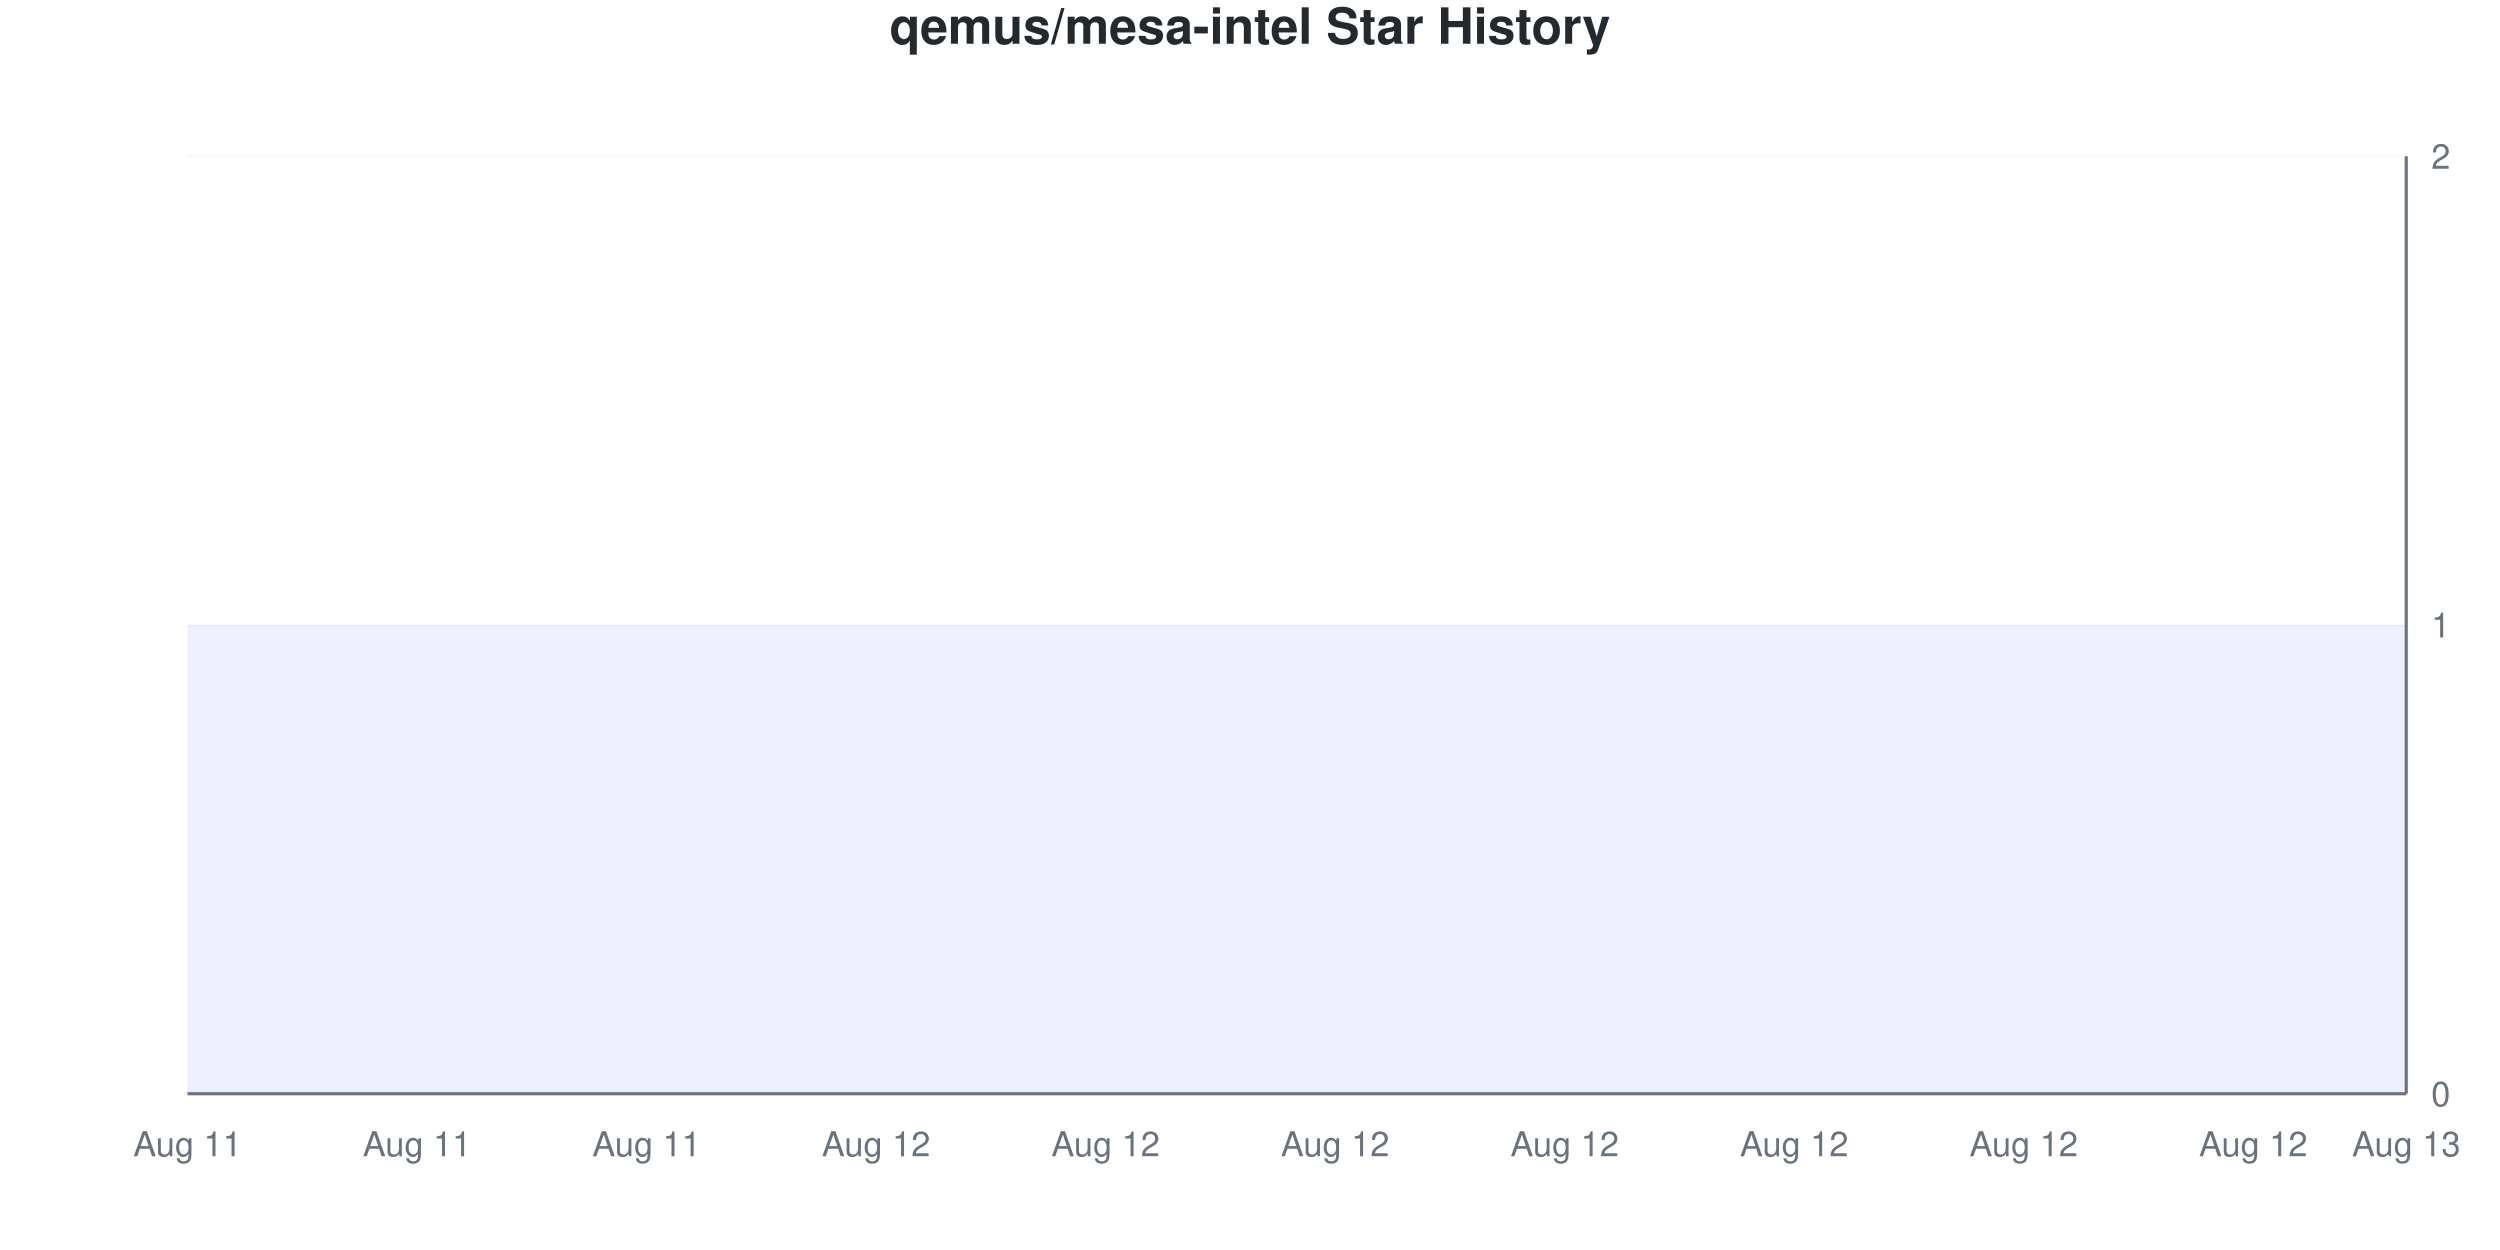
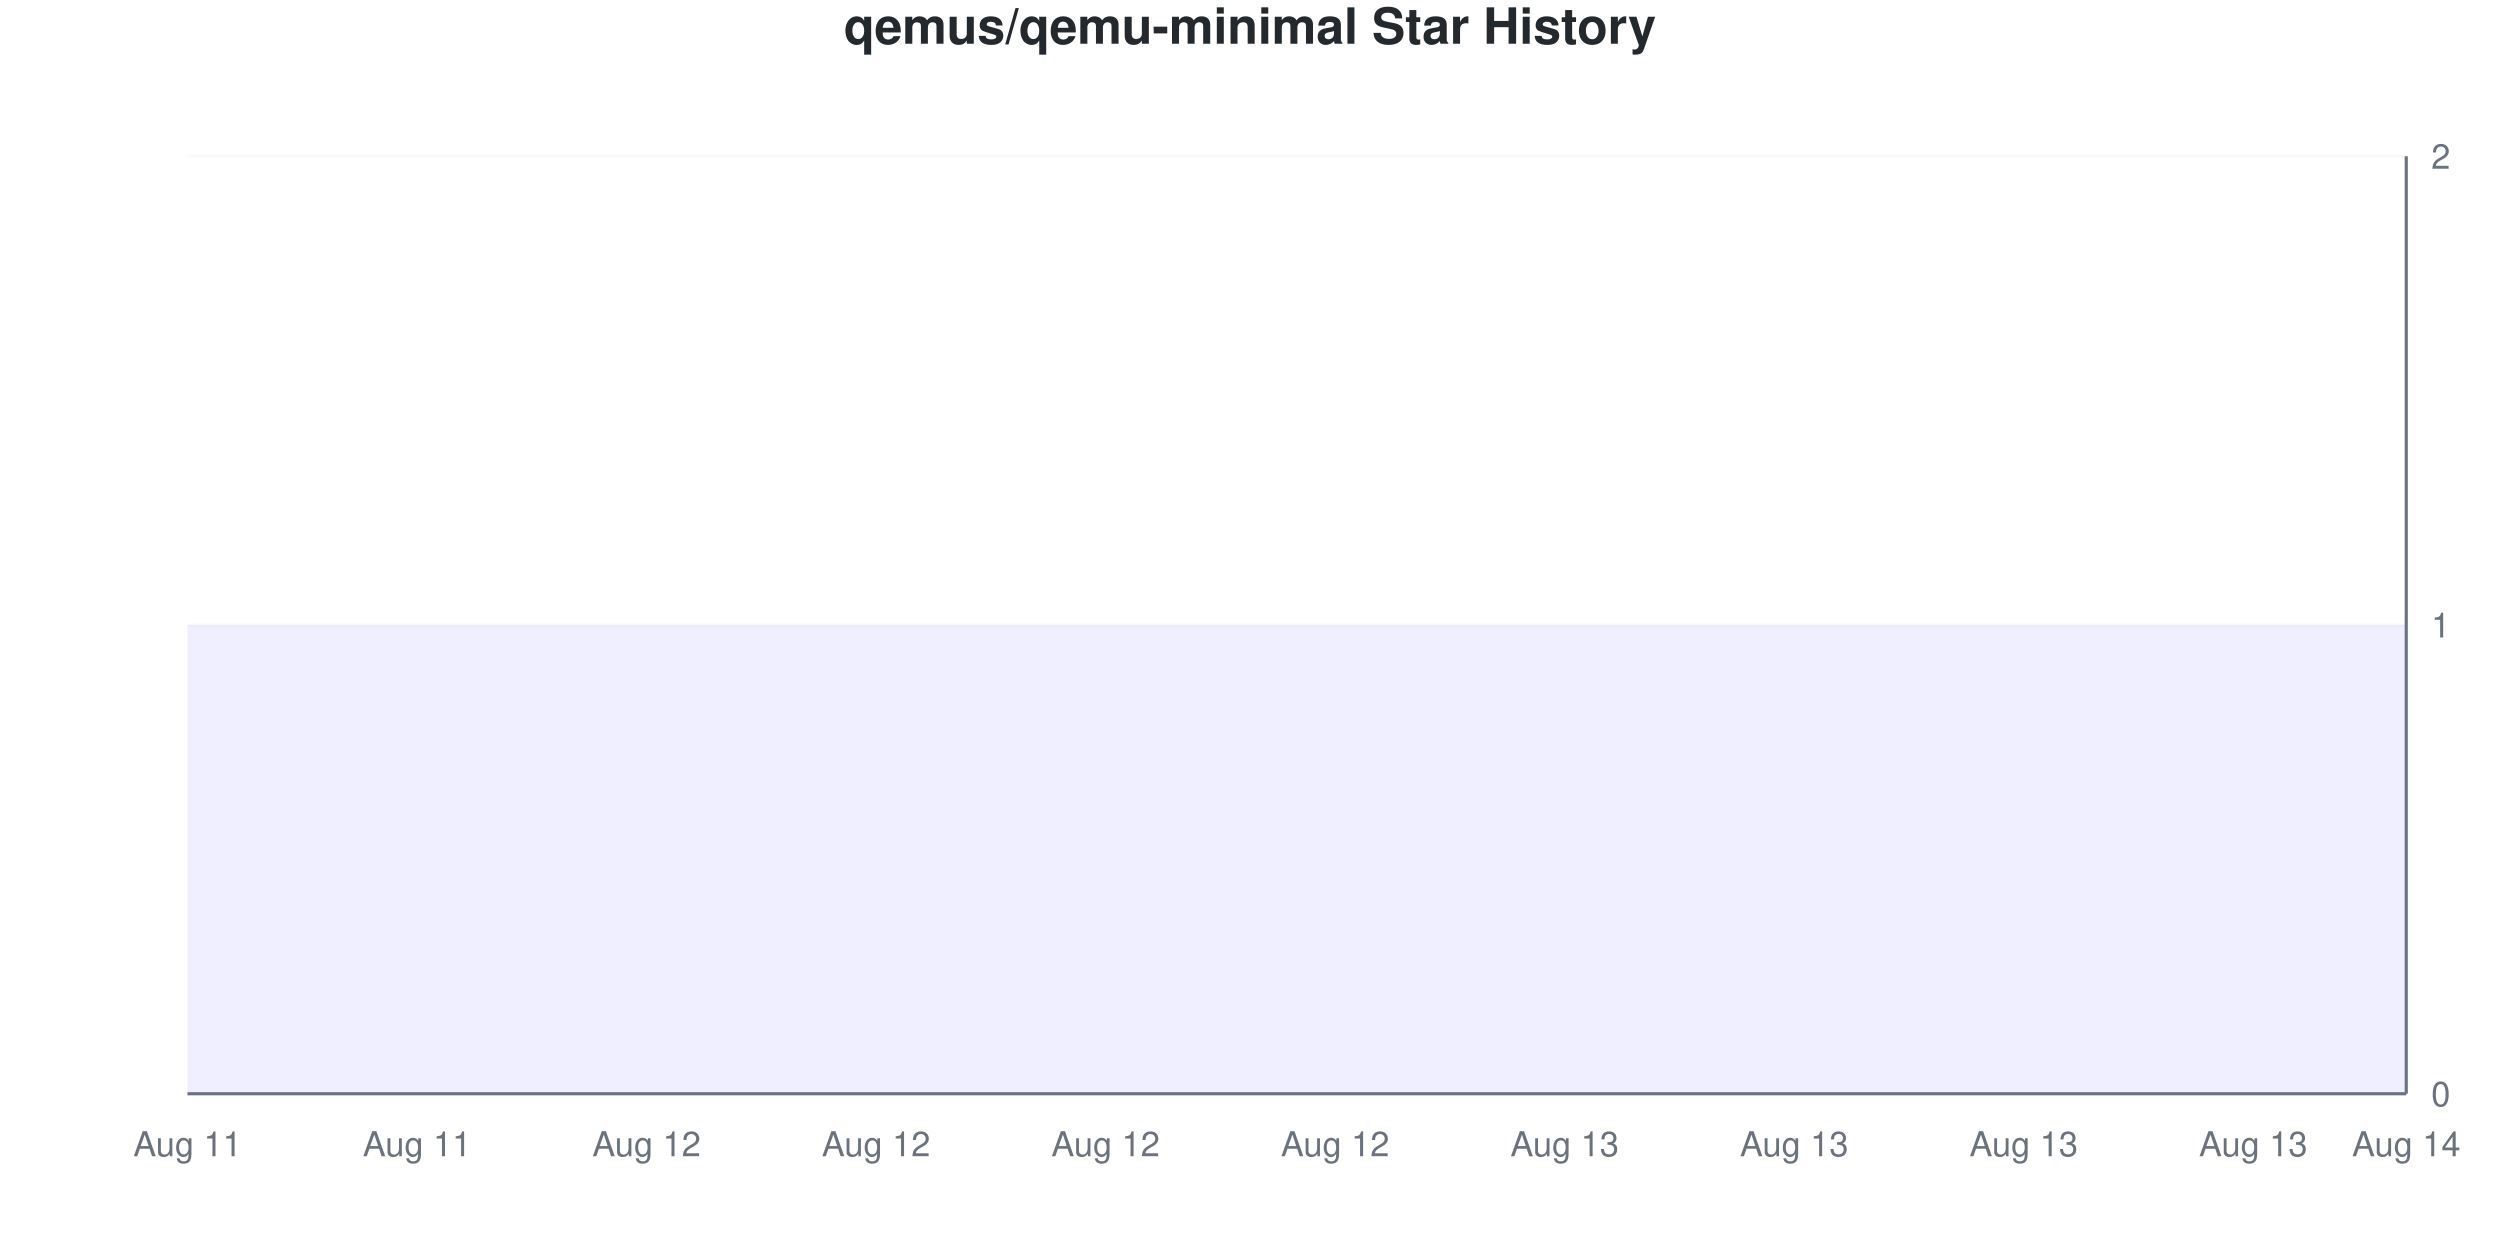
<svg xmlns="http://www.w3.org/2000/svg" viewBox="0 0 800 400" width="800" height="400">
  <style>
    @keyframes drawLine {
      to { stroke-dashoffset: 0; }
    }
    @keyframes fadeInPoint {
      from { opacity: 0; }
      to { opacity: 1; }
    }
    .data-line-0 {
      stroke-dasharray: 1290;
      stroke-dashoffset: 1290;
      animation: drawLine 2s ease-out forwards;
    }
    .data-point {
      opacity: 0;
      animation: fadeInPoint 0.5s ease-out forwards;
    }
    .chart-bg { fill: #fff; }
    .chart-text { fill: #24292e; }
    .chart-muted { fill: #6a737d; }
    .chart-grid { stroke: #eee; }
    .chart-axis { stroke: #6a737d; }
    @media (prefers-color-scheme: dark) {
      .chart-bg { fill: #0d1117; }
      .chart-text { fill: #e6edf3; }
      .chart-muted { fill: #8b949e; }
      .chart-grid { stroke: #21262d; }
      .chart-axis { stroke: #8b949e; }
    }
  </style>
  <rect width="800" height="400" class="chart-bg" />
-   <text x="400" y="14" text-anchor="middle" class="chart-text" font-size="16" font-weight="bold" font-family="-apple-system, BlinkMacSystemFont, 'Segoe UI', Helvetica, Arial, sans-serif">qemus/mesa-intel Star History</text>
+   <text x="400" y="14" text-anchor="middle" class="chart-text" font-size="16" font-weight="bold" font-family="-apple-system, BlinkMacSystemFont, 'Segoe UI', Helvetica, Arial, sans-serif">qemus/qemu-minimal Star History</text>
  <g class="grid">
    <line x1="60" y1="350" x2="770" y2="350" class="chart-grid" stroke-opacity="0.3" />
    <text x="778" y="354" text-anchor="start" class="chart-muted" font-size="11" font-family="-apple-system, BlinkMacSystemFont, 'Segoe UI', Helvetica, Arial, sans-serif">0</text>
    <line x1="60" y1="200" x2="770" y2="200" class="chart-grid" stroke-opacity="0.3" />
    <text x="778" y="204" text-anchor="start" class="chart-muted" font-size="11" font-family="-apple-system, BlinkMacSystemFont, 'Segoe UI', Helvetica, Arial, sans-serif">1</text>
    <line x1="60" y1="50" x2="770" y2="50" class="chart-grid" stroke-opacity="0.3" />
    <text x="778" y="54" text-anchor="start" class="chart-muted" font-size="11" font-family="-apple-system, BlinkMacSystemFont, 'Segoe UI', Helvetica, Arial, sans-serif">2</text>
  </g>
  <g class="milestones">
    
  </g>
  <g class="x-axis">
    <text x="60" y="370" text-anchor="middle" class="chart-muted" font-size="11" font-family="-apple-system, BlinkMacSystemFont, 'Segoe UI', Helvetica, Arial, sans-serif">Aug 11</text>
    <text x="133.448" y="370" text-anchor="middle" class="chart-muted" font-size="11" font-family="-apple-system, BlinkMacSystemFont, 'Segoe UI', Helvetica, Arial, sans-serif">Aug 11</text>
-     <text x="206.897" y="370" text-anchor="middle" class="chart-muted" font-size="11" font-family="-apple-system, BlinkMacSystemFont, 'Segoe UI', Helvetica, Arial, sans-serif">Aug 11</text>
+     <text x="206.897" y="370" text-anchor="middle" class="chart-muted" font-size="11" font-family="-apple-system, BlinkMacSystemFont, 'Segoe UI', Helvetica, Arial, sans-serif">Aug 12</text>
    <text x="280.345" y="370" text-anchor="middle" class="chart-muted" font-size="11" font-family="-apple-system, BlinkMacSystemFont, 'Segoe UI', Helvetica, Arial, sans-serif">Aug 12</text>
    <text x="353.793" y="370" text-anchor="middle" class="chart-muted" font-size="11" font-family="-apple-system, BlinkMacSystemFont, 'Segoe UI', Helvetica, Arial, sans-serif">Aug 12</text>
    <text x="427.241" y="370" text-anchor="middle" class="chart-muted" font-size="11" font-family="-apple-system, BlinkMacSystemFont, 'Segoe UI', Helvetica, Arial, sans-serif">Aug 12</text>
-     <text x="500.69" y="370" text-anchor="middle" class="chart-muted" font-size="11" font-family="-apple-system, BlinkMacSystemFont, 'Segoe UI', Helvetica, Arial, sans-serif">Aug 12</text>
-     <text x="574.138" y="370" text-anchor="middle" class="chart-muted" font-size="11" font-family="-apple-system, BlinkMacSystemFont, 'Segoe UI', Helvetica, Arial, sans-serif">Aug 12</text>
-     <text x="647.586" y="370" text-anchor="middle" class="chart-muted" font-size="11" font-family="-apple-system, BlinkMacSystemFont, 'Segoe UI', Helvetica, Arial, sans-serif">Aug 12</text>
-     <text x="721.034" y="370" text-anchor="middle" class="chart-muted" font-size="11" font-family="-apple-system, BlinkMacSystemFont, 'Segoe UI', Helvetica, Arial, sans-serif">Aug 12</text>
-     <text x="770" y="370" text-anchor="middle" class="chart-muted" font-size="11" font-family="-apple-system, BlinkMacSystemFont, 'Segoe UI', Helvetica, Arial, sans-serif">Aug 13</text>
+     <text x="500.69" y="370" text-anchor="middle" class="chart-muted" font-size="11" font-family="-apple-system, BlinkMacSystemFont, 'Segoe UI', Helvetica, Arial, sans-serif">Aug 13</text>
+     <text x="574.138" y="370" text-anchor="middle" class="chart-muted" font-size="11" font-family="-apple-system, BlinkMacSystemFont, 'Segoe UI', Helvetica, Arial, sans-serif">Aug 13</text>
+     <text x="647.586" y="370" text-anchor="middle" class="chart-muted" font-size="11" font-family="-apple-system, BlinkMacSystemFont, 'Segoe UI', Helvetica, Arial, sans-serif">Aug 13</text>
+     <text x="721.034" y="370" text-anchor="middle" class="chart-muted" font-size="11" font-family="-apple-system, BlinkMacSystemFont, 'Segoe UI', Helvetica, Arial, sans-serif">Aug 13</text>
+     <text x="770" y="370" text-anchor="middle" class="chart-muted" font-size="11" font-family="-apple-system, BlinkMacSystemFont, 'Segoe UI', Helvetica, Arial, sans-serif">Aug 14</text>
  </g>
  <line x1="770" y1="50" x2="770" y2="350" class="chart-axis" stroke-width="1" />
  <line x1="60" y1="350" x2="770" y2="350" class="chart-axis" stroke-width="1" />
  <path d="M60,350 L60,200 C68.161,200 76.322,200 84.483,200 C92.644,200 100.805,200 108.966,200 C117.126,200 125.287,200 133.448,200 C141.609,200 149.77,200 157.931,200 C166.092,200 174.253,200 182.414,200 C190.575,200 198.736,200 206.897,200 C215.057,200 223.218,200 231.379,200 C239.54,200 247.701,200 255.862,200 C264.023,200 272.184,200 280.345,200 C288.506,200 296.667,200 304.828,200 C312.989,200 321.149,200 329.31,200 C337.471,200 345.632,200 353.793,200 C361.954,200 370.115,200 378.276,200 C386.437,200 394.598,200 402.759,200 C410.92,200 419.08,200 427.241,200 C435.402,200 443.563,200 451.724,200 C459.885,200 468.046,200 476.207,200 C484.368,200 492.529,200 500.69,200 C508.851,200 517.011,200 525.172,200 C533.333,200 541.494,200 549.655,200 C557.816,200 565.977,200 574.138,200 C582.299,200 590.46,200 598.621,200 C606.782,200 614.943,200 623.103,200 C631.264,200 639.425,200 647.586,200 C655.747,200 663.908,200 672.069,200 C680.23,200 688.391,200 696.552,200 C704.713,200 712.874,200 721.034,200 C729.195,200 737.356,200 745.517,200 C753.678,200 761.839,200 770,200 L770,350 L60,350 Z" fill="#6b63ff" fill-opacity="0.1" />
  <path d="M60,350 L60,200 C68.161,200 76.322,200 84.483,200 C92.644,200 100.805,200 108.966,200 C117.126,200 125.287,200 133.448,200 C141.609,200 149.77,200 157.931,200 C166.092,200 174.253,200 182.414,200 C190.575,200 198.736,200 206.897,200 C215.057,200 223.218,200 231.379,200 C239.54,200 247.701,200 255.862,200 C264.023,200 272.184,200 280.345,200 C288.506,200 296.667,200 304.828,200 C312.989,200 321.149,200 329.31,200 C337.471,200 345.632,200 353.793,200 C361.954,200 370.115,200 378.276,200 C386.437,200 394.598,200 402.759,200 C410.92,200 419.08,200 427.241,200 C435.402,200 443.563,200 451.724,200 C459.885,200 468.046,200 476.207,200 C484.368,200 492.529,200 500.69,200 C508.851,200 517.011,200 525.172,200 C533.333,200 541.494,200 549.655,200 C557.816,200 565.977,200 574.138,200 C582.299,200 590.46,200 598.621,200 C606.782,200 614.943,200 623.103,200 C631.264,200 639.425,200 647.586,200 C655.747,200 663.908,200 672.069,200 C680.23,200 688.391,200 696.552,200 C704.713,200 712.874,200 721.034,200 C729.195,200 737.356,200 745.517,200 C753.678,200 761.839,200 770,200" fill="none" stroke="#6b63ff" stroke-width="2.5" class="data-line-0" />
  <g class="points">
    <circle cx="60" cy="200" r="4" fill="#6b63ff" class="data-point" style="animation-delay: 1.50s" />
    <circle cx="84.483" cy="200" r="4" fill="#6b63ff" class="data-point" style="animation-delay: 1.55s" />
    <circle cx="108.966" cy="200" r="4" fill="#6b63ff" class="data-point" style="animation-delay: 1.60s" />
    <circle cx="133.448" cy="200" r="4" fill="#6b63ff" class="data-point" style="animation-delay: 1.65s" />
    <circle cx="157.931" cy="200" r="4" fill="#6b63ff" class="data-point" style="animation-delay: 1.70s" />
    <circle cx="182.414" cy="200" r="4" fill="#6b63ff" class="data-point" style="animation-delay: 1.75s" />
    <circle cx="206.897" cy="200" r="4" fill="#6b63ff" class="data-point" style="animation-delay: 1.80s" />
    <circle cx="231.379" cy="200" r="4" fill="#6b63ff" class="data-point" style="animation-delay: 1.85s" />
    <circle cx="255.862" cy="200" r="4" fill="#6b63ff" class="data-point" style="animation-delay: 1.90s" />
    <circle cx="280.345" cy="200" r="4" fill="#6b63ff" class="data-point" style="animation-delay: 1.95s" />
    <circle cx="304.828" cy="200" r="4" fill="#6b63ff" class="data-point" style="animation-delay: 2.00s" />
    <circle cx="329.31" cy="200" r="4" fill="#6b63ff" class="data-point" style="animation-delay: 2.05s" />
    <circle cx="353.793" cy="200" r="4" fill="#6b63ff" class="data-point" style="animation-delay: 2.10s" />
    <circle cx="378.276" cy="200" r="4" fill="#6b63ff" class="data-point" style="animation-delay: 2.15s" />
    <circle cx="402.759" cy="200" r="4" fill="#6b63ff" class="data-point" style="animation-delay: 2.20s" />
    <circle cx="427.241" cy="200" r="4" fill="#6b63ff" class="data-point" style="animation-delay: 2.25s" />
    <circle cx="451.724" cy="200" r="4" fill="#6b63ff" class="data-point" style="animation-delay: 2.30s" />
    <circle cx="476.207" cy="200" r="4" fill="#6b63ff" class="data-point" style="animation-delay: 2.35s" />
    <circle cx="500.69" cy="200" r="4" fill="#6b63ff" class="data-point" style="animation-delay: 2.40s" />
    <circle cx="525.172" cy="200" r="4" fill="#6b63ff" class="data-point" style="animation-delay: 2.45s" />
    <circle cx="549.655" cy="200" r="4" fill="#6b63ff" class="data-point" style="animation-delay: 2.50s" />
    <circle cx="574.138" cy="200" r="4" fill="#6b63ff" class="data-point" style="animation-delay: 2.55s" />
    <circle cx="598.621" cy="200" r="4" fill="#6b63ff" class="data-point" style="animation-delay: 2.60s" />
    <circle cx="623.103" cy="200" r="4" fill="#6b63ff" class="data-point" style="animation-delay: 2.65s" />
    <circle cx="647.586" cy="200" r="4" fill="#6b63ff" class="data-point" style="animation-delay: 2.70s" />
    <circle cx="672.069" cy="200" r="4" fill="#6b63ff" class="data-point" style="animation-delay: 2.75s" />
    <circle cx="696.552" cy="200" r="4" fill="#6b63ff" class="data-point" style="animation-delay: 2.80s" />
    <circle cx="721.034" cy="200" r="4" fill="#6b63ff" class="data-point" style="animation-delay: 2.85s" />
    <circle cx="745.517" cy="200" r="4" fill="#6b63ff" class="data-point" style="animation-delay: 2.90s" />
    <circle cx="770" cy="200" r="4" fill="#6b63ff" class="data-point" style="animation-delay: 2.95s" />
  </g>
</svg>
